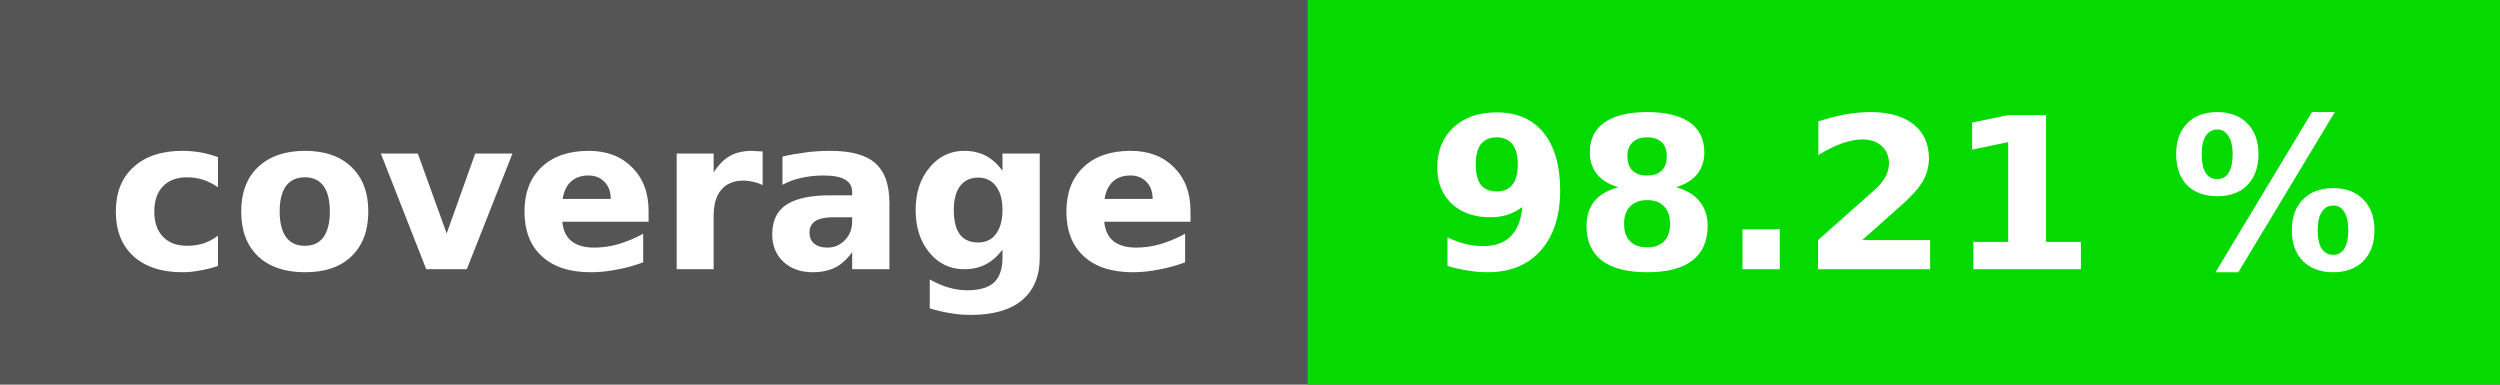
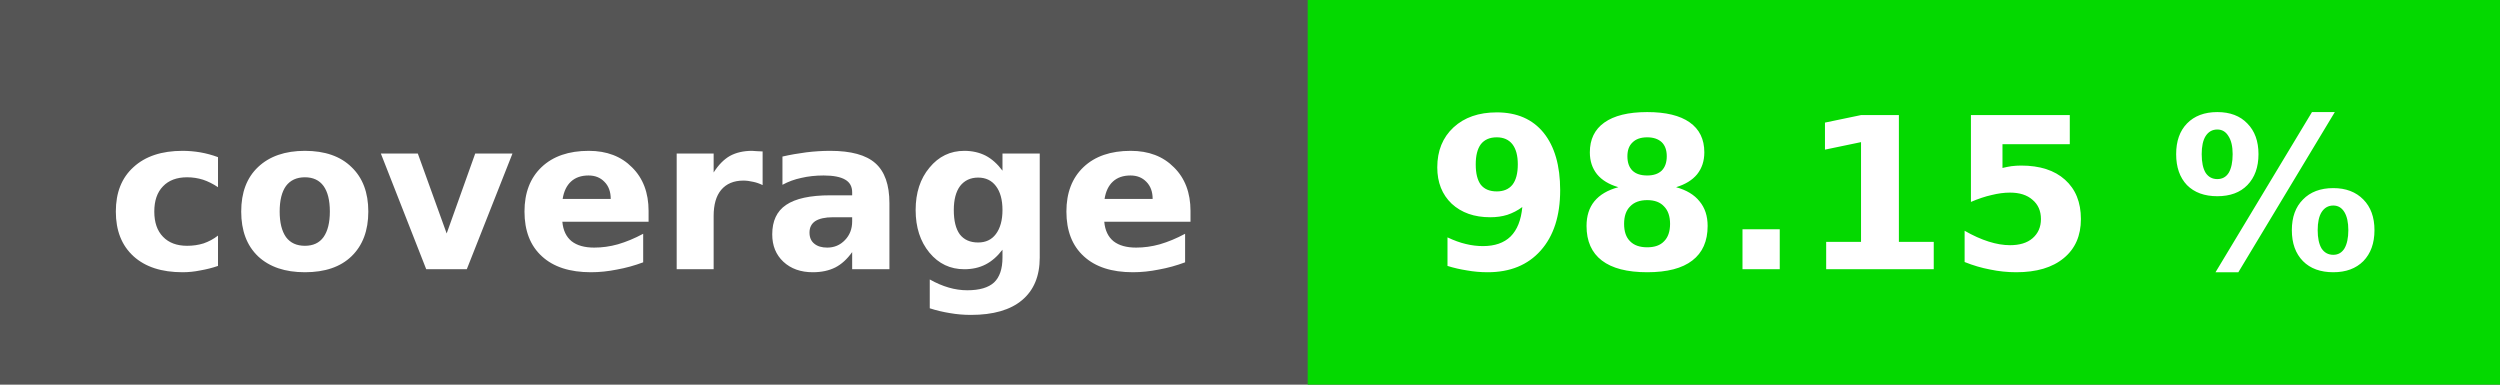
<svg xmlns="http://www.w3.org/2000/svg" height="20" width="130">
  <rect fill="#555" height="20" width="130" />
  <rect fill="#04d900" height="20" width="62" x="68" />
  <g fill="#fff" font-family="verdana, geneva, dejavu sans, sans-serif" font-size="11" font-weight="bold" text-anchor="middle">
    <text x="34" y="14">coverage</text>
-     <text x="99" y="14">98.21 %</text>
+     <text x="99" y="14">98.15 %</text>
  </g>
</svg>
